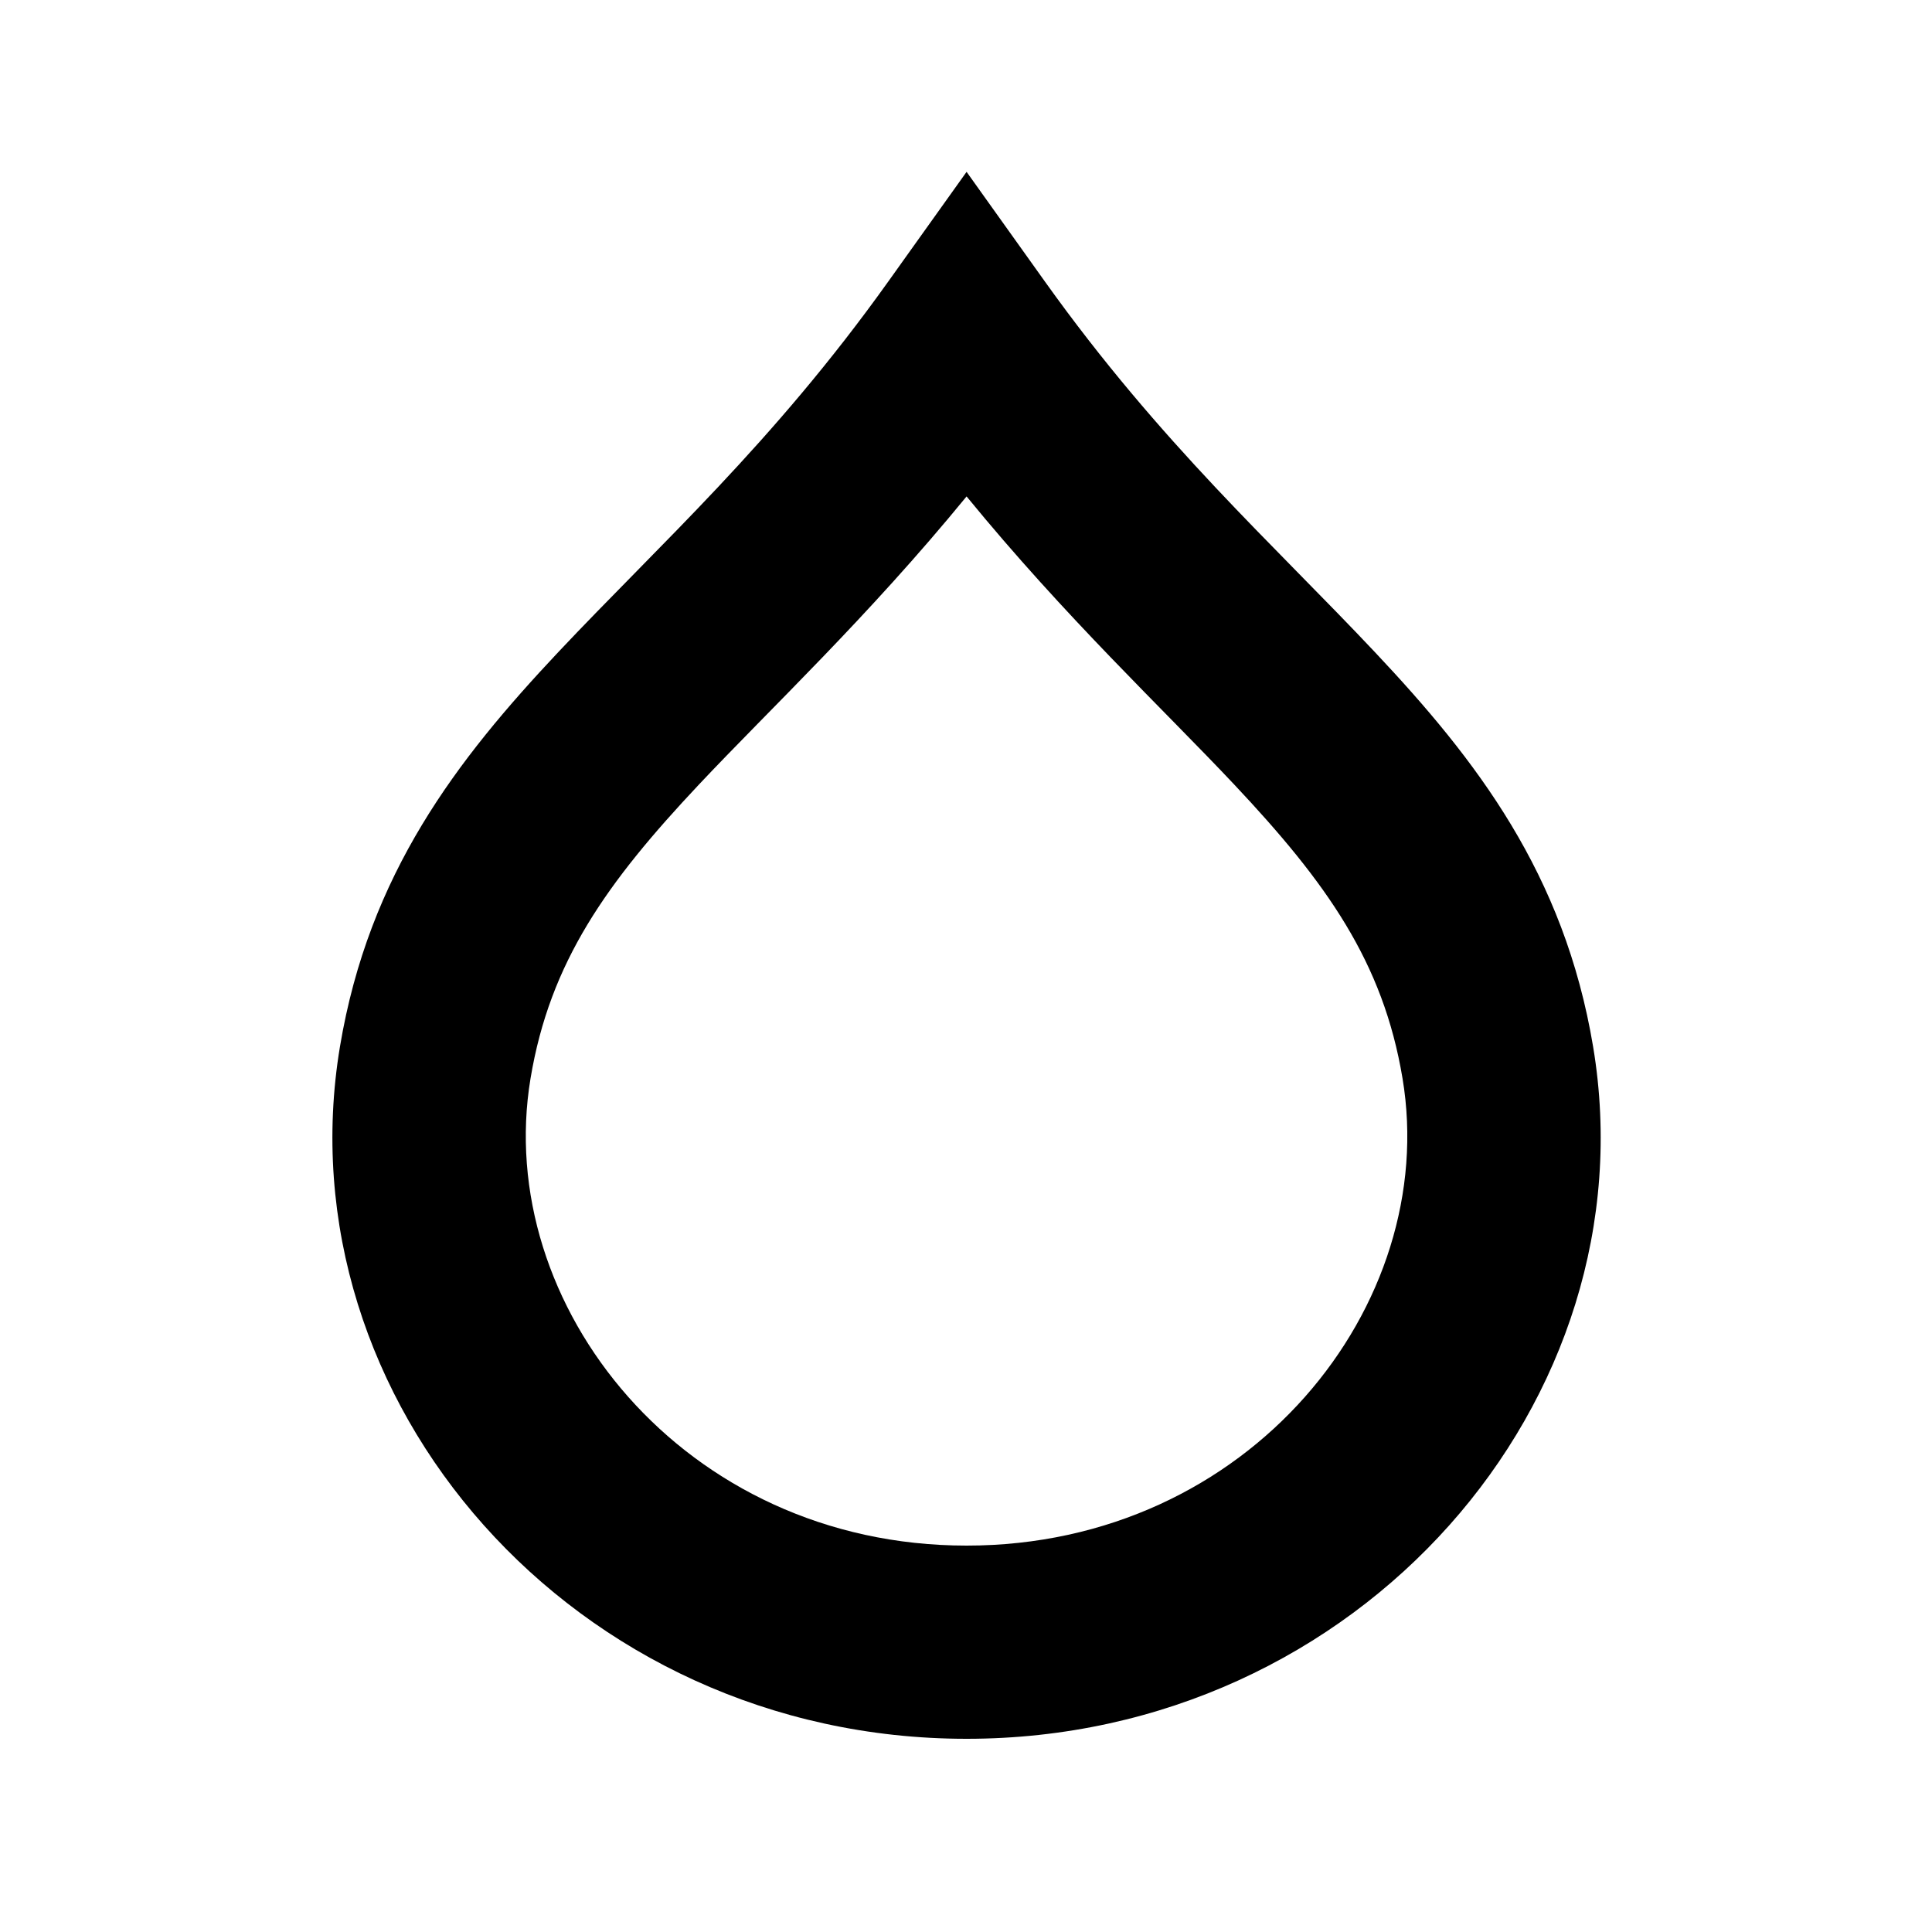
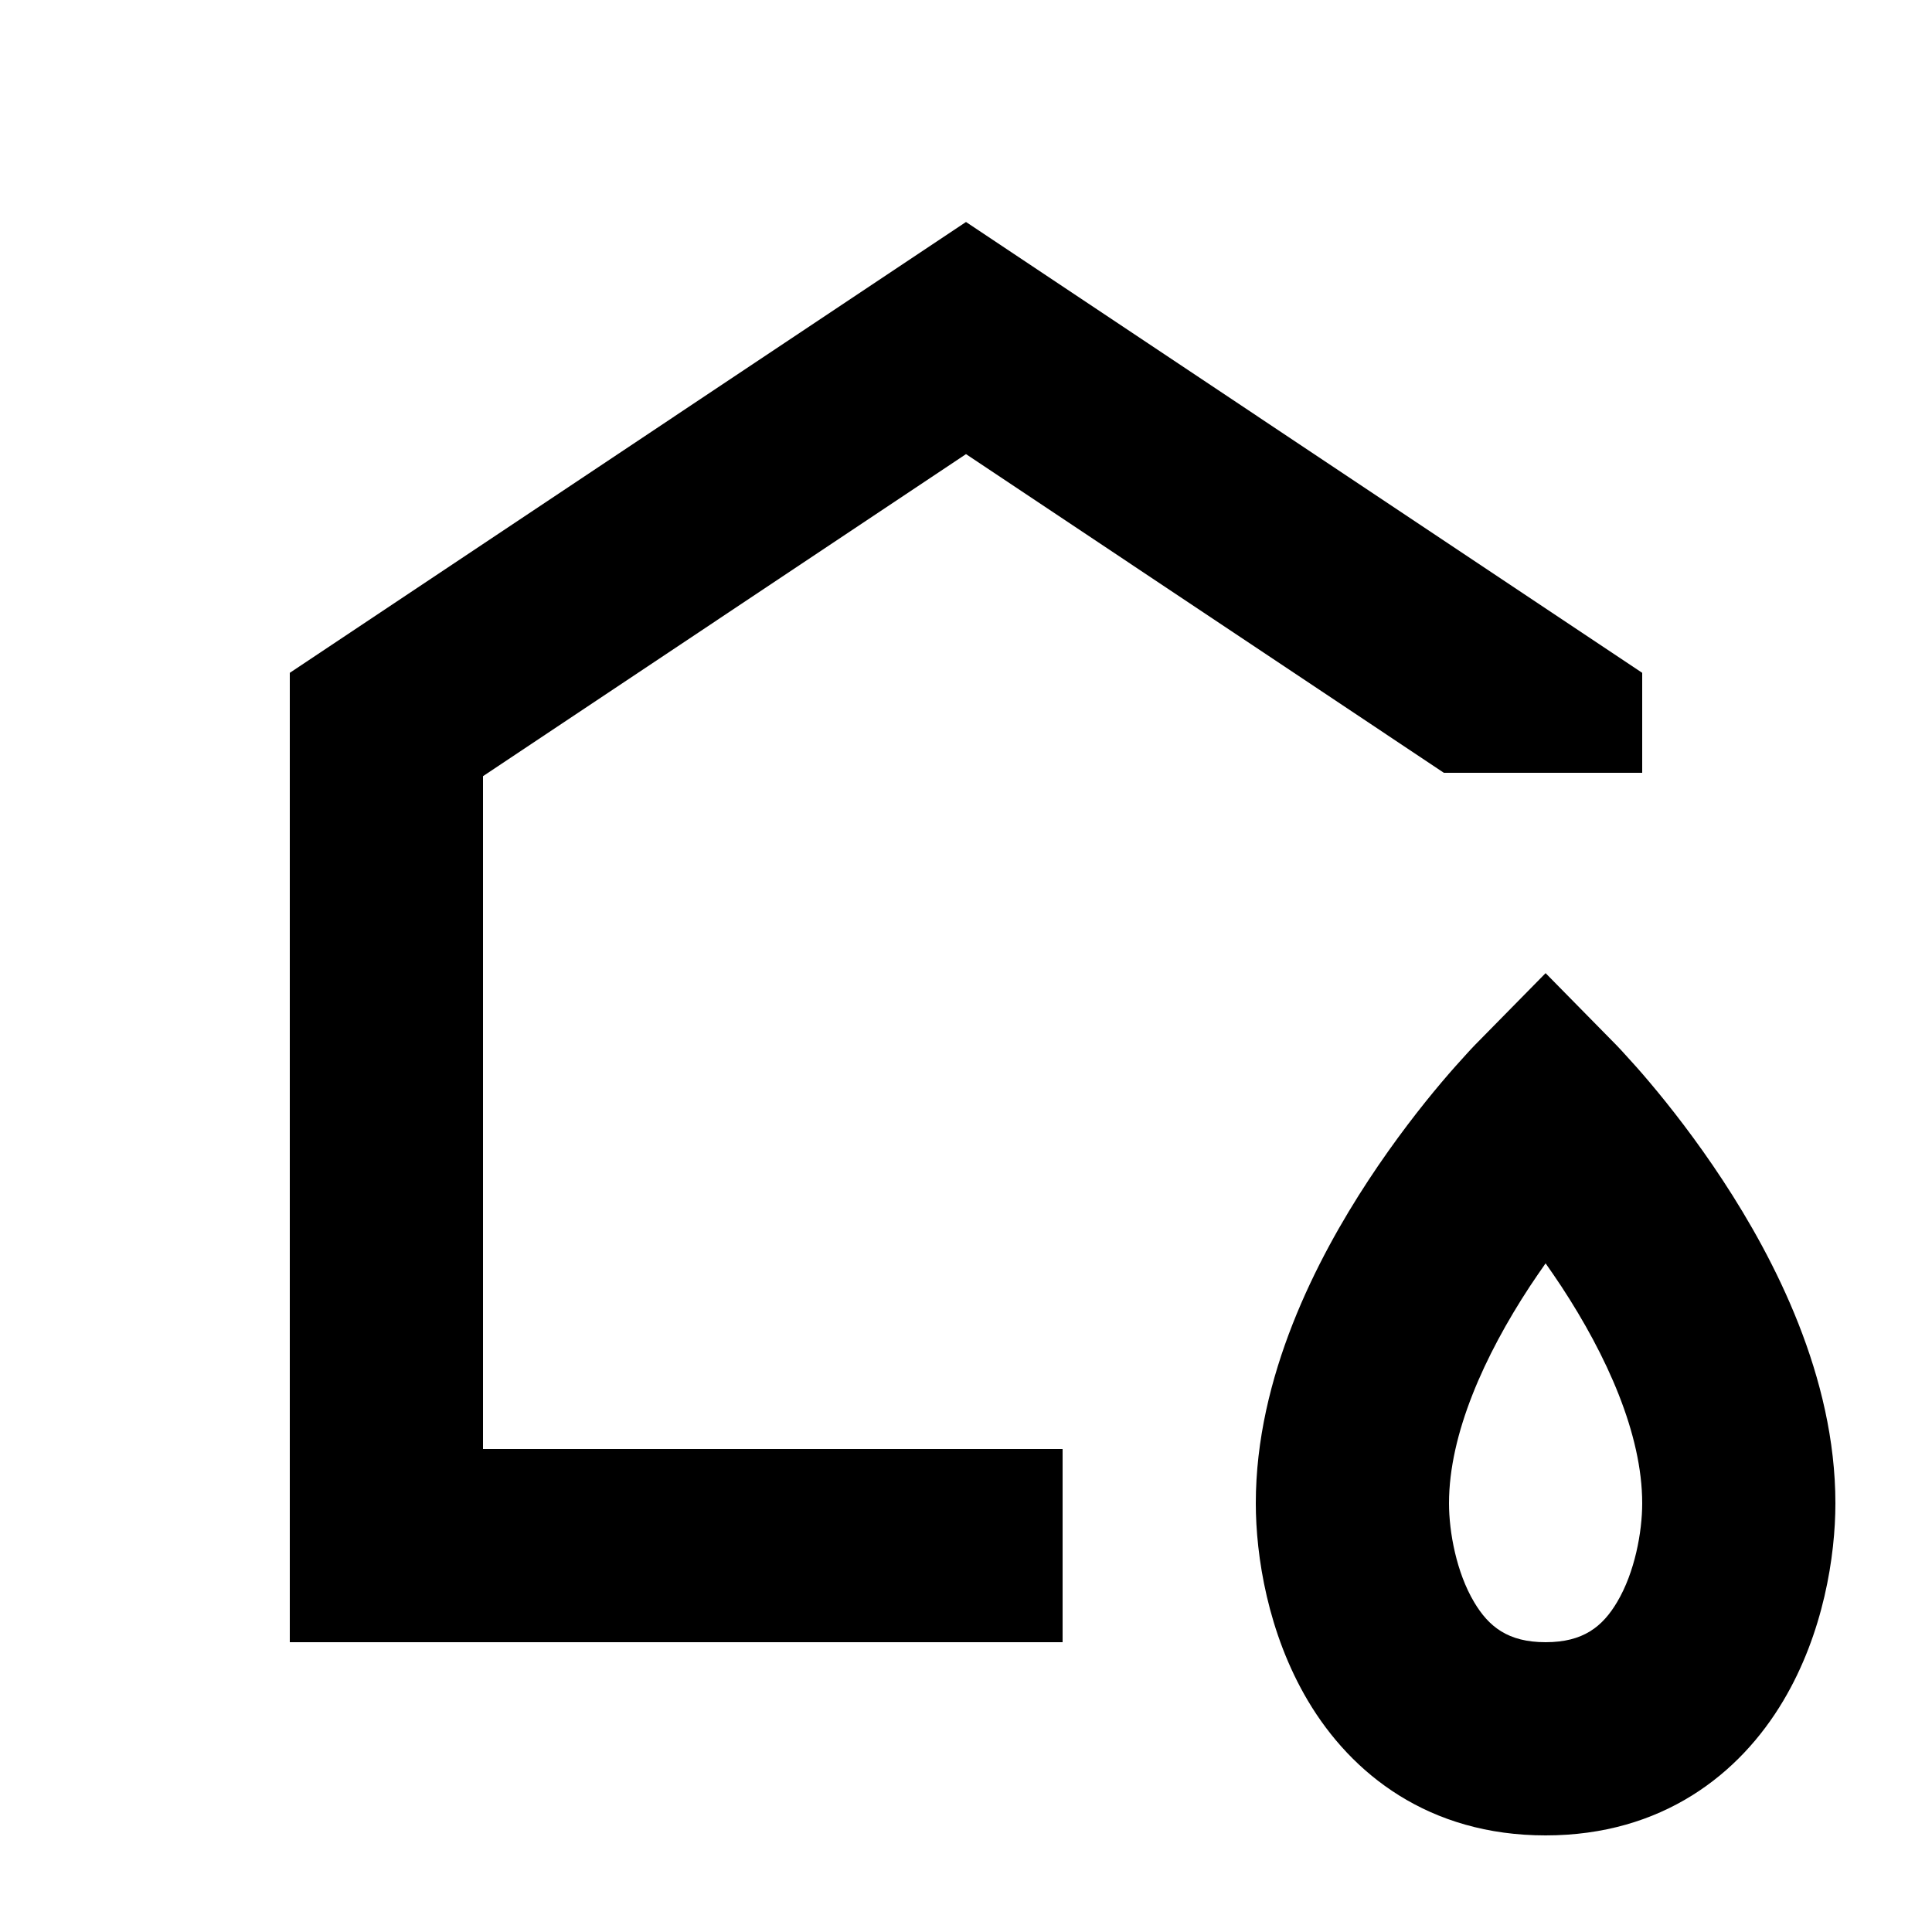
<svg xmlns="http://www.w3.org/2000/svg" width="20" height="20" viewBox="0 0 20 20" fill="none">
  <rect width="20" height="20" fill="none" />
-   <path d="M10.82 2.919C12.018 4.595 13.175 5.627 14.234 6.752C15.281 7.864 16.193 9.043 16.492 10.836C17.102 14.493 14.074 18 10.006 18C5.938 18 2.91 14.493 3.519 10.836C3.818 9.043 4.732 7.864 5.778 6.752C6.837 5.627 7.995 4.595 9.192 2.919L10.006 1.779L10.82 2.919ZM10.006 5.139C8.975 6.398 7.98 7.33 7.234 8.123C6.281 9.136 5.693 9.957 5.492 11.164C5.102 13.506 7.074 16 10.006 16C12.938 16 14.91 13.507 14.519 11.164C14.318 9.957 13.731 9.136 12.778 8.123C12.032 7.33 11.036 6.398 10.006 5.139Z" fill="#000000" />
+   <path d="M16.713 10.799L16.724 10.81C16.729 10.815 16.737 10.823 16.746 10.833C16.765 10.852 16.791 10.881 16.822 10.915C16.885 10.984 16.974 11.081 17.077 11.204C17.284 11.449 17.559 11.799 17.836 12.221C18.369 13.033 19 14.251 19 15.562C19 16.104 18.878 16.905 18.46 17.607C18.011 18.363 17.209 19 16 19C14.79 19 13.989 18.363 13.54 17.607C13.123 16.905 13 16.104 13 15.562C13 14.251 13.631 13.033 14.164 12.221C14.441 11.799 14.716 11.449 14.923 11.204C15.027 11.081 15.115 10.984 15.178 10.915C15.209 10.881 15.235 10.852 15.254 10.833C15.263 10.823 15.271 10.815 15.276 10.81L15.287 10.799L16 10.074L16.713 10.799ZM15.836 13.318C15.369 14.03 15 14.843 15 15.562C15 15.86 15.077 16.278 15.26 16.585C15.411 16.839 15.61 17 16 17C16.39 17 16.589 16.839 16.74 16.585C16.923 16.278 17 15.86 17 15.562C17 14.843 16.631 14.03 16.164 13.318C16.109 13.235 16.054 13.155 16 13.078C15.946 13.155 15.891 13.235 15.836 13.318Z" fill="#000000" />
+   <path d="M17 6.965V8H14.947L10 4.701L5 8.035V15H11V17H3V6.965L10 2.298L17 6.965Z" fill="#000000" />
</svg>
